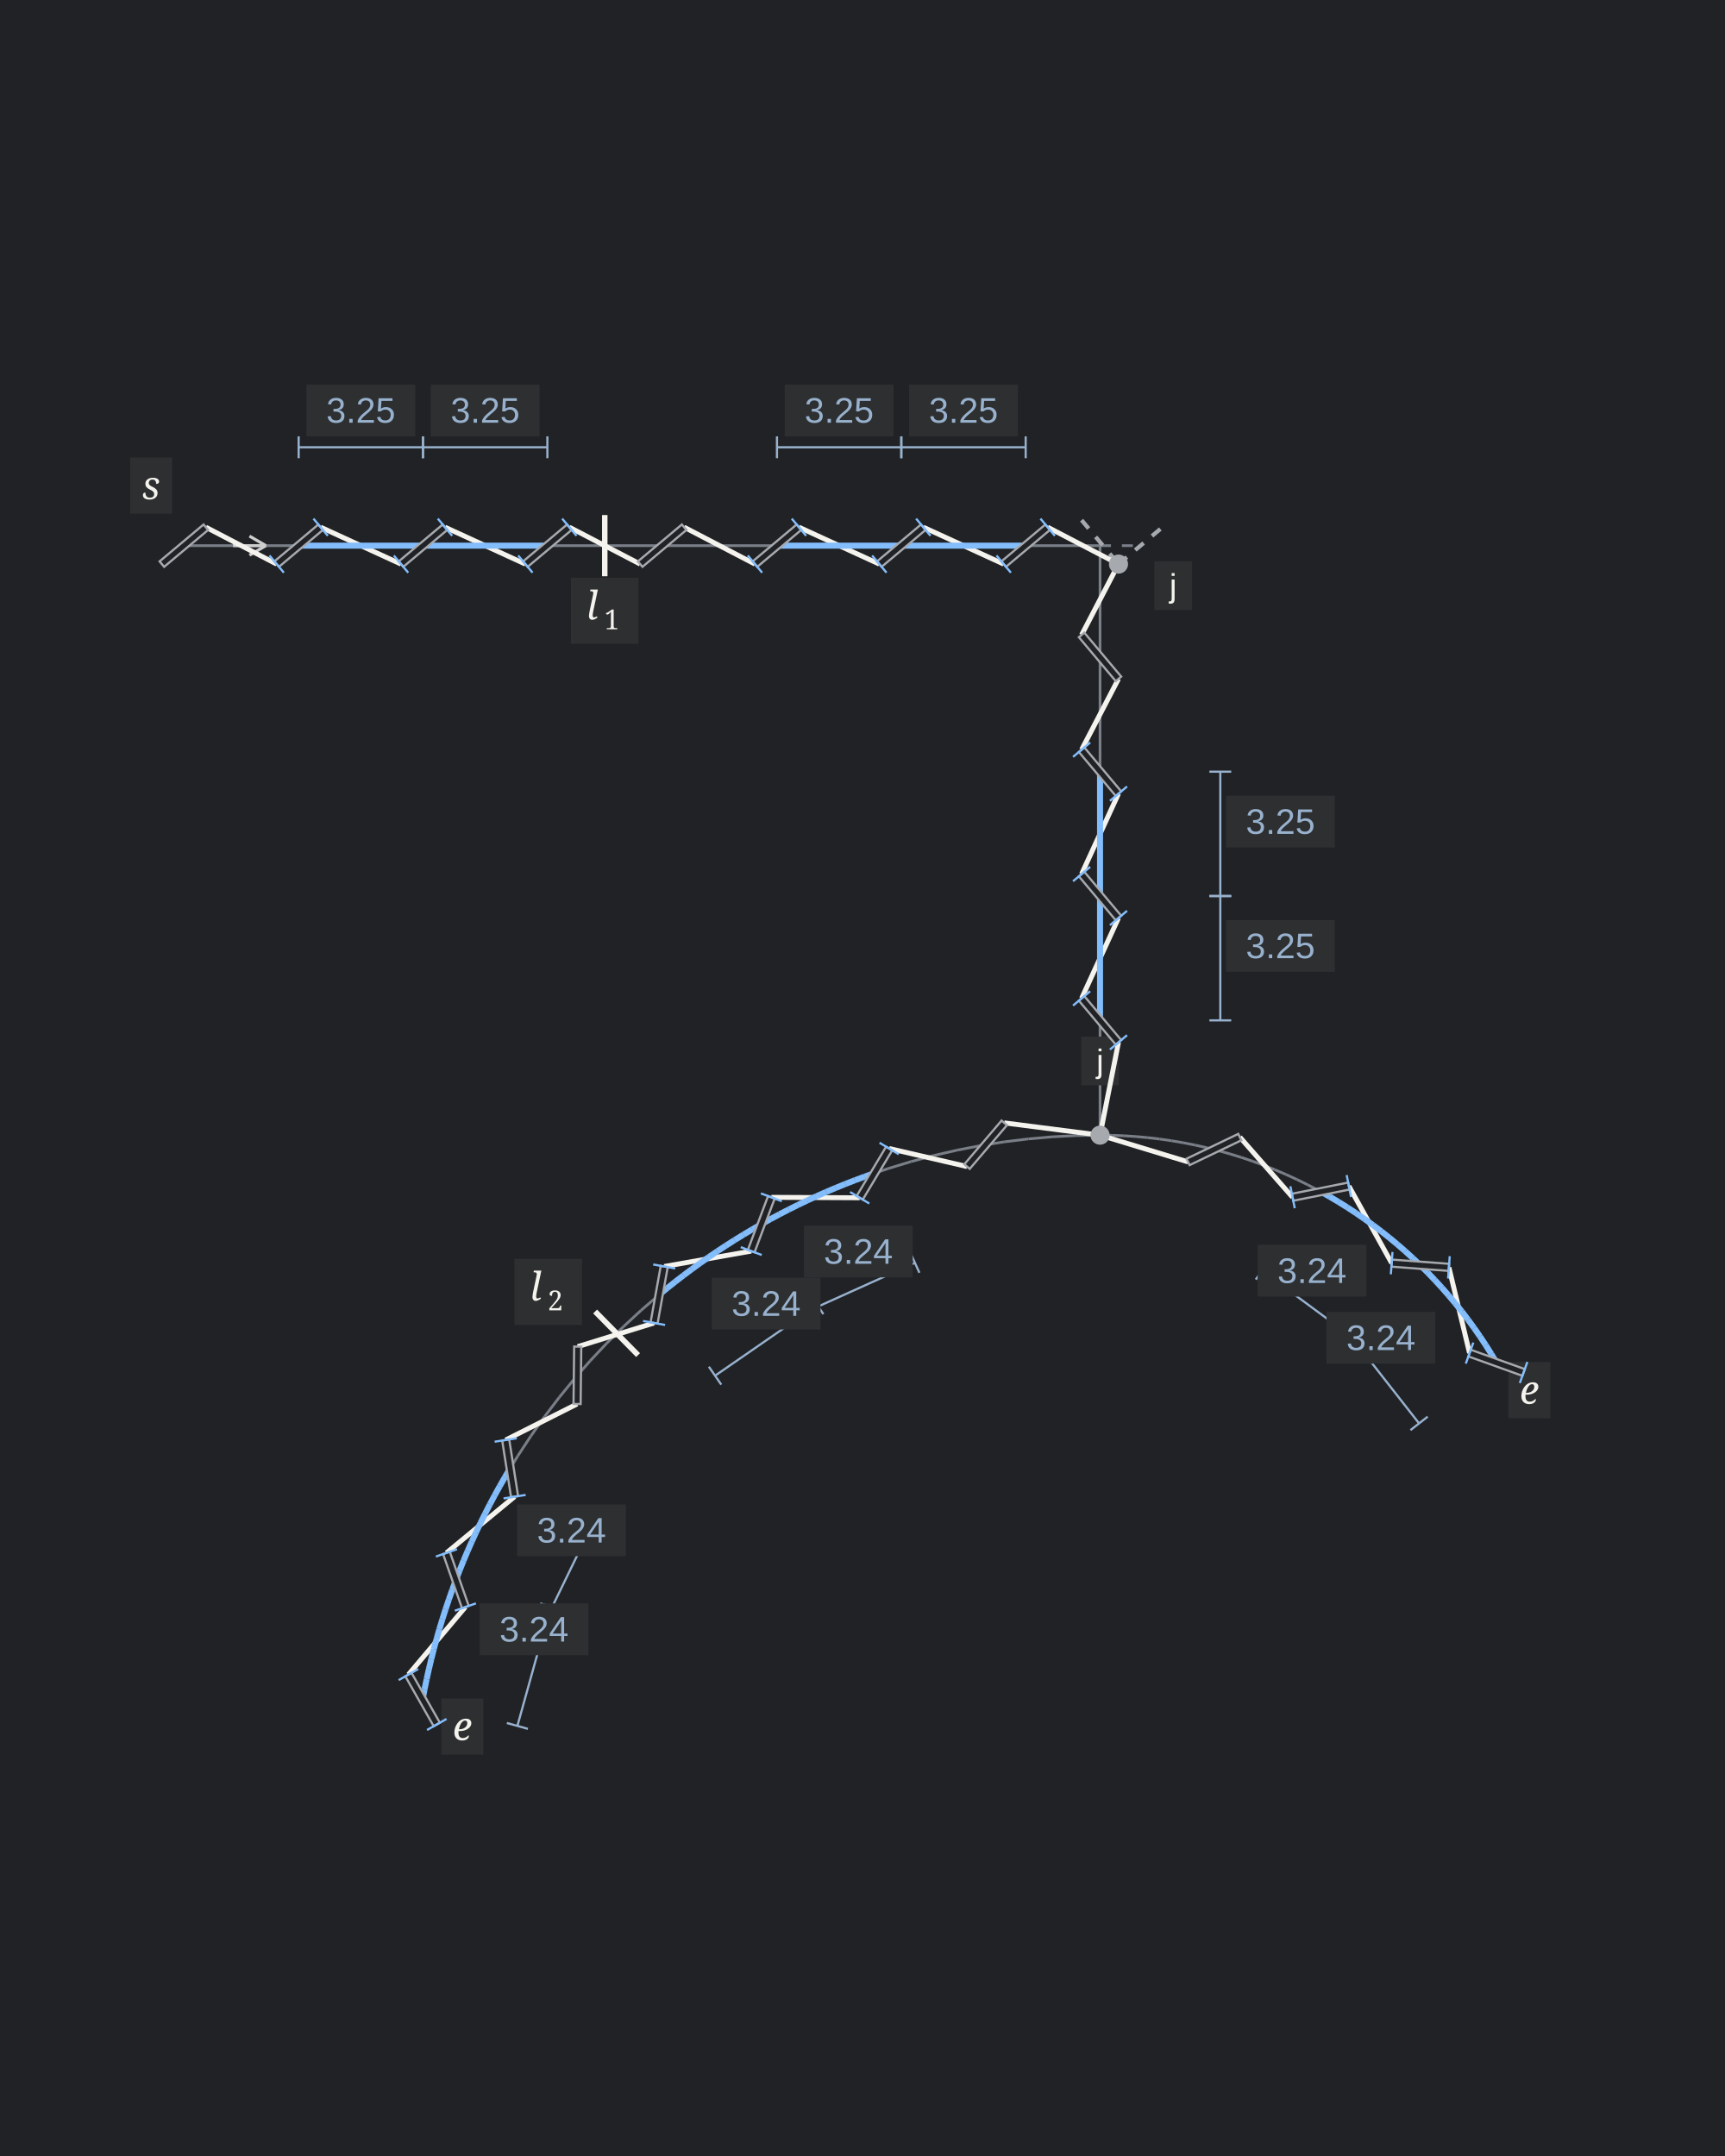
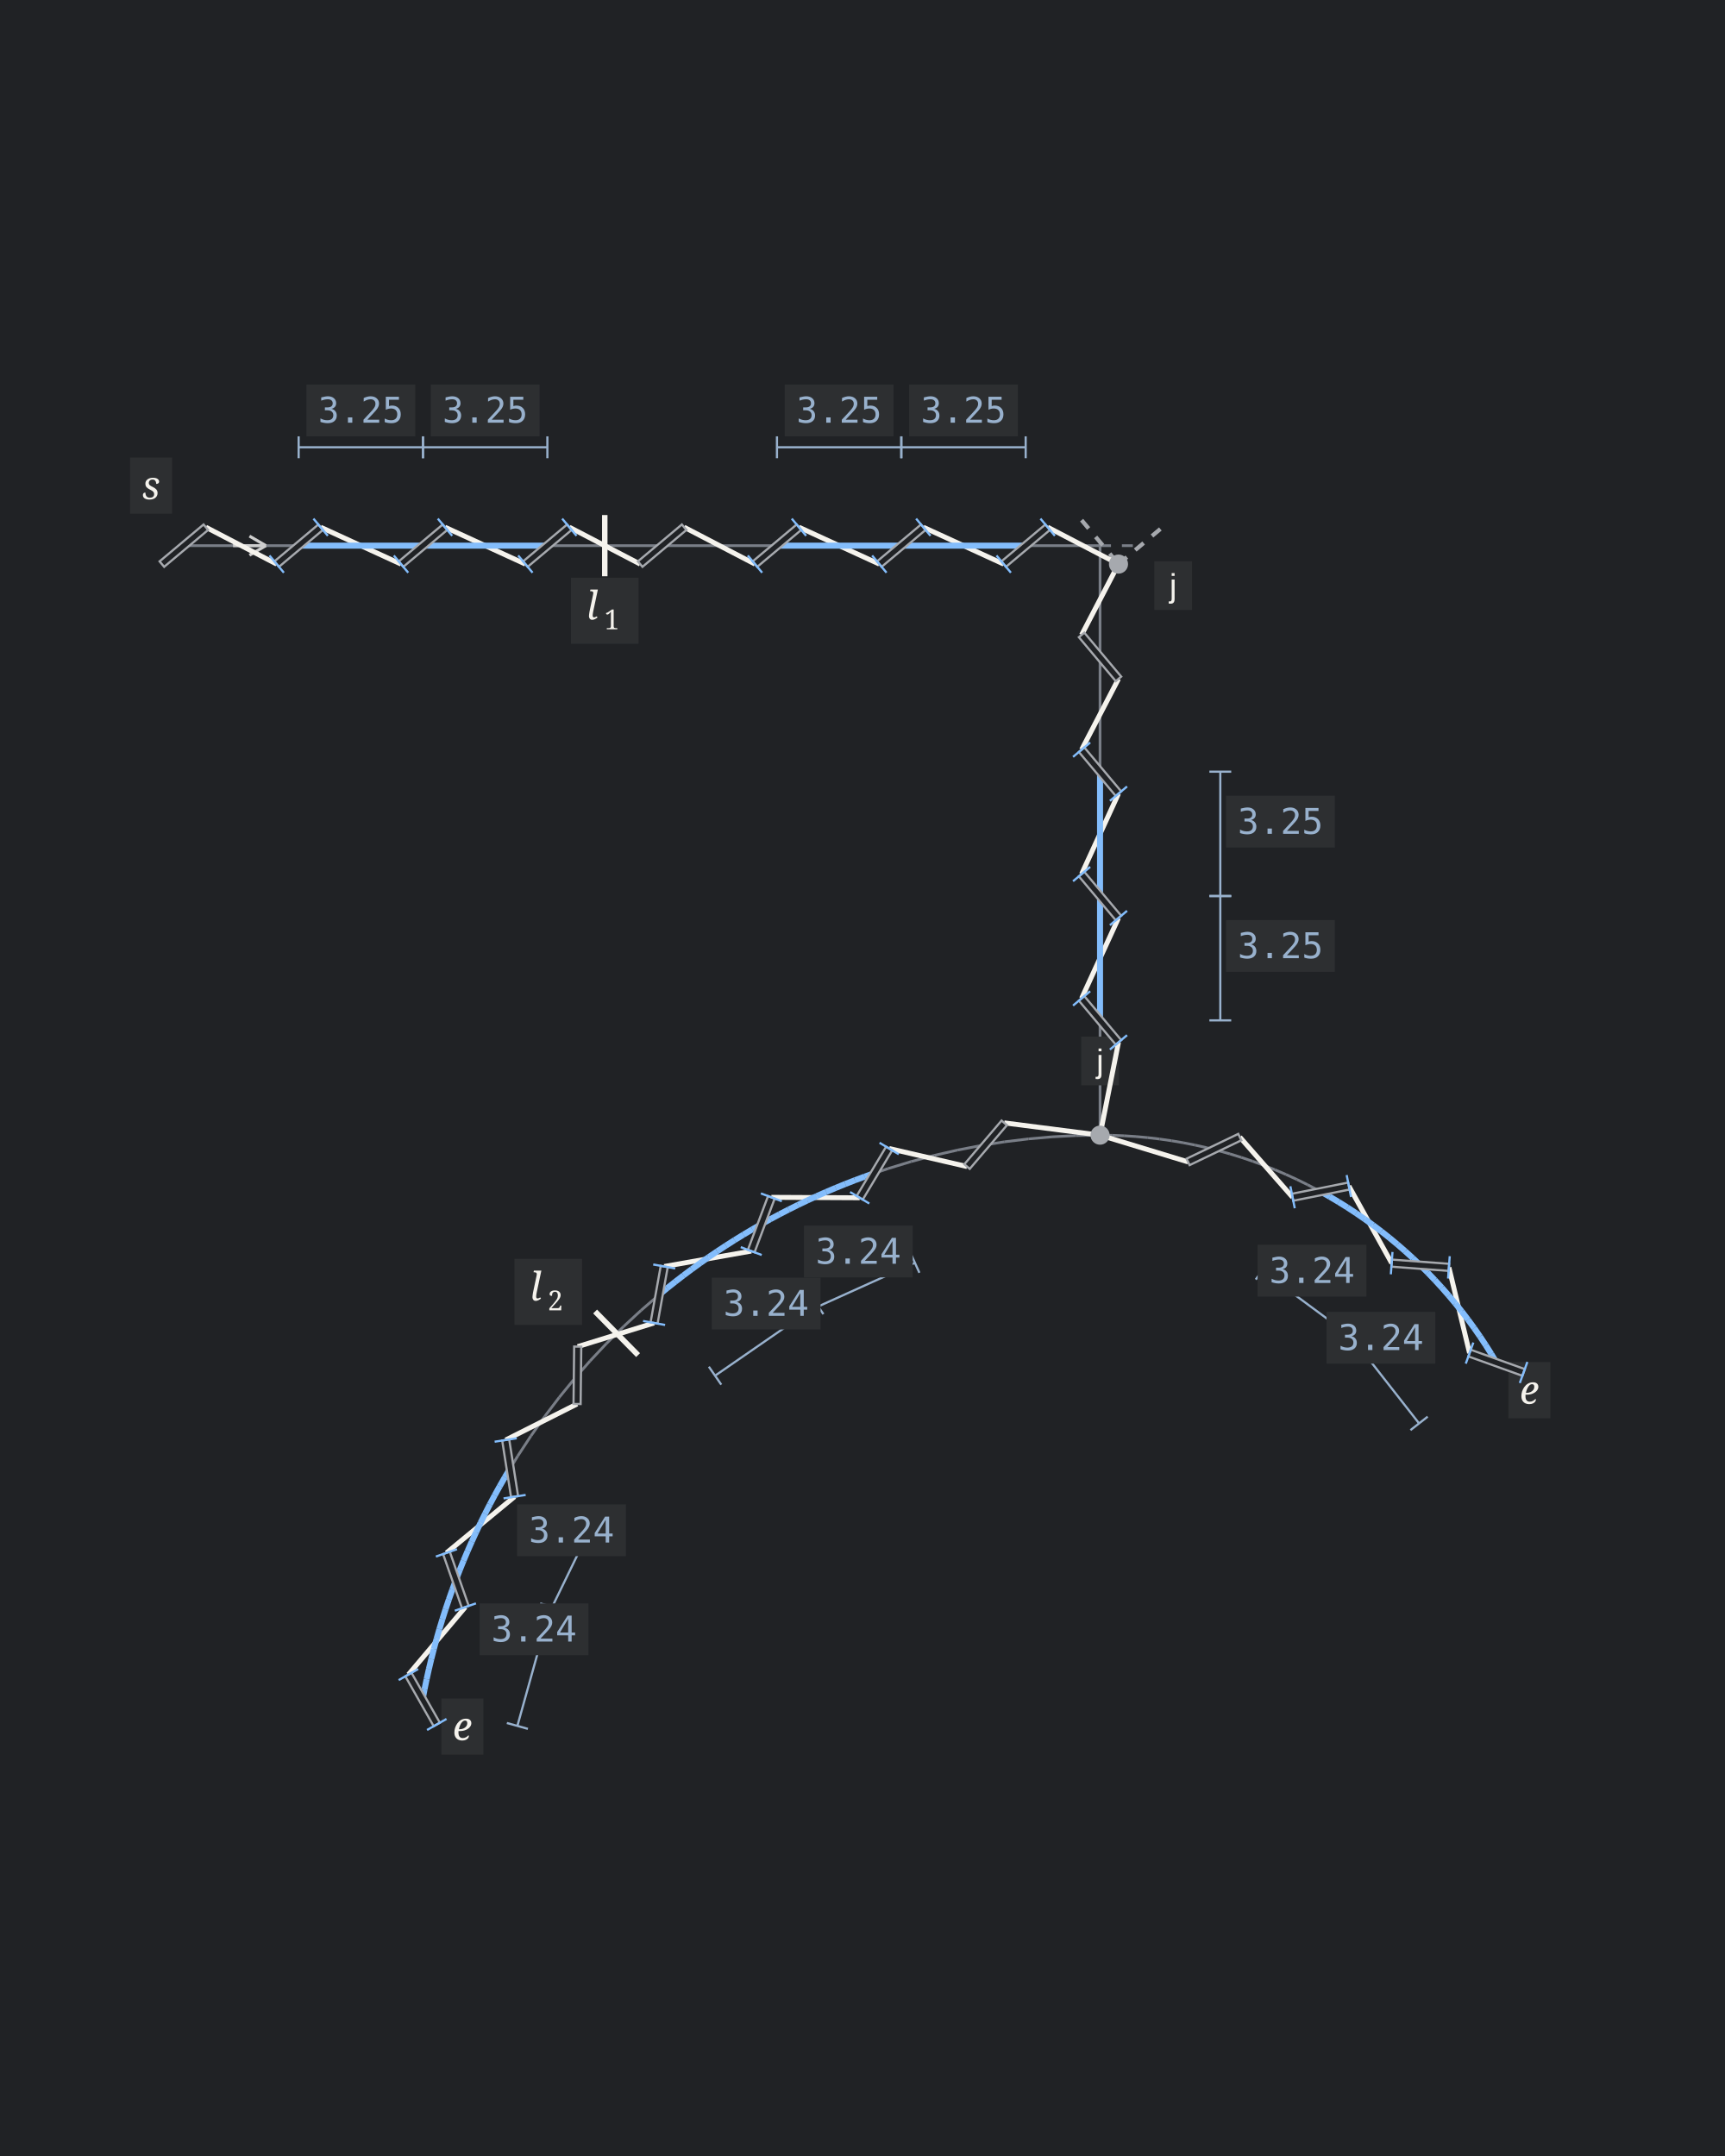
<svg xmlns="http://www.w3.org/2000/svg" width="600" height="750" viewBox="0 0 600 750" role="img" aria-labelledby="title description">
  <rect width="100%" height="100%" fill="#202225" />
  <g transform="translate(21.3665 104.2545) scale(0.9506759)">
    <line class="guide" x1="44.793" y1="90" x2="380" y2="90" stroke="#797E87" stroke-width="1" />
    <line class="guide" x1="380" y1="90" x2="380" y2="305.706" stroke="#797E87" stroke-width="1" />
    <line class="extension" x1="380" y1="90" x2="394.793" y2="90" stroke="#797E87" stroke-width="1" stroke-dasharray="4 4" />
    <line class="extension" x1="380" y1="90" x2="380" y2="88.706" stroke="#797E87" stroke-width="1" stroke-dasharray="4 4" />
    <line class="guide" x1="380" y1="305.706" x2="371.249" y2="305.858" stroke="#797E87" stroke-width="1" />
    <line class="guide" x1="371.249" y1="305.858" x2="362.509" y2="306.314" stroke="#797E87" stroke-width="1" />
    <line class="guide" x1="362.509" y1="306.314" x2="353.79" y2="307.073" stroke="#797E87" stroke-width="1" />
    <line class="guide" x1="353.79" y1="307.073" x2="345.103" y2="308.134" stroke="#797E87" stroke-width="1" />
    <line class="guide" x1="345.103" y1="308.134" x2="336.457" y2="309.496" stroke="#797E87" stroke-width="1" />
    <line class="guide" x1="336.457" y1="309.496" x2="327.865" y2="311.158" stroke="#797E87" stroke-width="1" />
    <line class="guide" x1="327.865" y1="311.158" x2="319.335" y2="313.117" stroke="#797E87" stroke-width="1" />
    <line class="guide" x1="319.335" y1="313.117" x2="310.878" y2="315.371" stroke="#797E87" stroke-width="1" />
    <line class="guide" x1="310.878" y1="315.371" x2="302.505" y2="317.917" stroke="#797E87" stroke-width="1" />
    <line class="guide" x1="302.505" y1="317.917" x2="294.225" y2="320.753" stroke="#797E87" stroke-width="1" />
    <line class="guide" x1="294.225" y1="320.753" x2="286.048" y2="323.875" stroke="#797E87" stroke-width="1" />
    <line class="guide" x1="286.048" y1="323.875" x2="277.985" y2="327.278" stroke="#797E87" stroke-width="1" />
    <line class="guide" x1="277.985" y1="327.278" x2="270.045" y2="330.959" stroke="#797E87" stroke-width="1" />
    <line class="guide" x1="270.045" y1="330.959" x2="262.238" y2="334.914" stroke="#797E87" stroke-width="1" />
    <line class="guide" x1="262.238" y1="334.914" x2="254.572" y2="339.138" stroke="#797E87" stroke-width="1" />
    <line class="guide" x1="254.572" y1="339.138" x2="247.058" y2="343.625" stroke="#797E87" stroke-width="1" />
    <line class="guide" x1="247.058" y1="343.625" x2="239.704" y2="348.371" stroke="#797E87" stroke-width="1" />
    <line class="guide" x1="239.704" y1="348.371" x2="232.52" y2="353.369" stroke="#797E87" stroke-width="1" />
    <line class="guide" x1="232.52" y1="353.369" x2="225.513" y2="358.613" stroke="#797E87" stroke-width="1" />
    <line class="guide" x1="225.513" y1="358.613" x2="218.693" y2="364.098" stroke="#797E87" stroke-width="1" />
    <line class="guide" x1="218.693" y1="364.098" x2="212.067" y2="369.816" stroke="#797E87" stroke-width="1" />
    <line class="guide" x1="212.067" y1="369.816" x2="205.644" y2="375.761" stroke="#797E87" stroke-width="1" />
    <line class="guide" x1="205.644" y1="375.761" x2="199.431" y2="381.925" stroke="#797E87" stroke-width="1" />
    <line class="guide" x1="199.431" y1="381.925" x2="193.436" y2="388.301" stroke="#797E87" stroke-width="1" />
    <line class="guide" x1="193.436" y1="388.301" x2="187.666" y2="394.882" stroke="#797E87" stroke-width="1" />
    <line class="guide" x1="187.666" y1="394.882" x2="182.128" y2="401.659" stroke="#797E87" stroke-width="1" />
    <line class="guide" x1="182.128" y1="401.659" x2="176.829" y2="408.624" stroke="#797E87" stroke-width="1" />
    <line class="guide" x1="176.829" y1="408.624" x2="171.774" y2="415.769" stroke="#797E87" stroke-width="1" />
    <line class="guide" x1="171.774" y1="415.769" x2="166.971" y2="423.085" stroke="#797E87" stroke-width="1" />
    <line class="guide" x1="166.971" y1="423.085" x2="162.425" y2="430.564" stroke="#797E87" stroke-width="1" />
    <line class="guide" x1="162.425" y1="430.564" x2="158.141" y2="438.196" stroke="#797E87" stroke-width="1" />
    <line class="guide" x1="158.141" y1="438.196" x2="154.125" y2="445.972" stroke="#797E87" stroke-width="1" />
    <line class="guide" x1="154.125" y1="445.972" x2="150.381" y2="453.883" stroke="#797E87" stroke-width="1" />
    <line class="guide" x1="150.381" y1="453.883" x2="146.914" y2="461.919" stroke="#797E87" stroke-width="1" />
    <line class="guide" x1="146.914" y1="461.919" x2="143.729" y2="470.071" stroke="#797E87" stroke-width="1" />
    <line class="guide" x1="143.729" y1="470.071" x2="140.828" y2="478.328" stroke="#797E87" stroke-width="1" />
    <line class="guide" x1="140.828" y1="478.328" x2="138.216" y2="486.681" stroke="#797E87" stroke-width="1" />
    <line class="guide" x1="138.216" y1="486.681" x2="135.896" y2="495.12" stroke="#797E87" stroke-width="1" />
    <line class="guide" x1="135.896" y1="495.12" x2="133.869" y2="503.634" stroke="#797E87" stroke-width="1" />
    <line class="guide" x1="133.869" y1="503.634" x2="132.14" y2="512.213" stroke="#797E87" stroke-width="1" />
    <line class="guide" x1="380" y1="305.706" x2="384.377" y2="305.763" stroke="#797E87" stroke-width="1" />
    <line class="guide" x1="384.377" y1="305.763" x2="388.752" y2="305.934" stroke="#797E87" stroke-width="1" />
    <line class="guide" x1="388.752" y1="305.934" x2="393.12" y2="306.219" stroke="#797E87" stroke-width="1" />
    <line class="guide" x1="393.12" y1="306.219" x2="397.479" y2="306.618" stroke="#797E87" stroke-width="1" />
    <line class="guide" x1="397.479" y1="306.618" x2="401.827" y2="307.13" stroke="#797E87" stroke-width="1" />
    <line class="guide" x1="401.827" y1="307.13" x2="406.16" y2="307.755" stroke="#797E87" stroke-width="1" />
    <line class="guide" x1="406.16" y1="307.755" x2="410.475" y2="308.493" stroke="#797E87" stroke-width="1" />
    <line class="guide" x1="410.475" y1="308.493" x2="414.769" y2="309.343" stroke="#797E87" stroke-width="1" />
    <line class="guide" x1="414.769" y1="309.343" x2="419.04" y2="310.305" stroke="#797E87" stroke-width="1" />
    <line class="guide" x1="419.04" y1="310.305" x2="423.284" y2="311.377" stroke="#797E87" stroke-width="1" />
    <line class="guide" x1="423.284" y1="311.377" x2="427.499" y2="312.56" stroke="#797E87" stroke-width="1" />
    <line class="guide" x1="427.499" y1="312.56" x2="431.681" y2="313.853" stroke="#797E87" stroke-width="1" />
    <line class="guide" x1="431.681" y1="313.853" x2="435.829" y2="315.253" stroke="#797E87" stroke-width="1" />
    <line class="guide" x1="435.829" y1="315.253" x2="439.938" y2="316.762" stroke="#797E87" stroke-width="1" />
    <line class="guide" x1="439.938" y1="316.762" x2="444.007" y2="318.377" stroke="#797E87" stroke-width="1" />
    <line class="guide" x1="444.007" y1="318.377" x2="448.032" y2="320.097" stroke="#797E87" stroke-width="1" />
    <line class="guide" x1="448.032" y1="320.097" x2="452.012" y2="321.922" stroke="#797E87" stroke-width="1" />
    <line class="guide" x1="452.012" y1="321.922" x2="455.942" y2="323.85" stroke="#797E87" stroke-width="1" />
    <line class="guide" x1="455.942" y1="323.85" x2="459.821" y2="325.879" stroke="#797E87" stroke-width="1" />
    <line class="guide" x1="459.821" y1="325.879" x2="463.645" y2="328.009" stroke="#797E87" stroke-width="1" />
    <line class="guide" x1="463.645" y1="328.009" x2="467.413" y2="330.238" stroke="#797E87" stroke-width="1" />
    <line class="guide" x1="467.413" y1="330.238" x2="471.121" y2="332.564" stroke="#797E87" stroke-width="1" />
    <line class="guide" x1="471.121" y1="332.564" x2="474.768" y2="334.986" stroke="#797E87" stroke-width="1" />
    <line class="guide" x1="474.768" y1="334.986" x2="478.35" y2="337.503" stroke="#797E87" stroke-width="1" />
    <line class="guide" x1="478.35" y1="337.503" x2="481.865" y2="340.111" stroke="#797E87" stroke-width="1" />
    <line class="guide" x1="481.865" y1="340.111" x2="485.312" y2="342.811" stroke="#797E87" stroke-width="1" />
    <line class="guide" x1="485.312" y1="342.811" x2="488.686" y2="345.599" stroke="#797E87" stroke-width="1" />
    <line class="guide" x1="488.686" y1="345.599" x2="491.987" y2="348.475" stroke="#797E87" stroke-width="1" />
    <line class="guide" x1="491.987" y1="348.475" x2="495.212" y2="351.435" stroke="#797E87" stroke-width="1" />
    <line class="guide" x1="495.212" y1="351.435" x2="498.359" y2="354.478" stroke="#797E87" stroke-width="1" />
    <line class="guide" x1="498.359" y1="354.478" x2="501.425" y2="357.603" stroke="#797E87" stroke-width="1" />
    <line class="guide" x1="501.425" y1="357.603" x2="504.409" y2="360.806" stroke="#797E87" stroke-width="1" />
    <line class="guide" x1="504.409" y1="360.806" x2="507.308" y2="364.086" stroke="#797E87" stroke-width="1" />
    <line class="guide" x1="507.308" y1="364.086" x2="510.121" y2="367.44" stroke="#797E87" stroke-width="1" />
    <line class="guide" x1="510.121" y1="367.44" x2="512.846" y2="370.866" stroke="#797E87" stroke-width="1" />
    <line class="guide" x1="512.846" y1="370.866" x2="515.48" y2="374.362" stroke="#797E87" stroke-width="1" />
    <line class="guide" x1="515.48" y1="374.362" x2="518.023" y2="377.926" stroke="#797E87" stroke-width="1" />
    <line class="guide" x1="518.023" y1="377.926" x2="520.471" y2="381.555" stroke="#797E87" stroke-width="1" />
    <line class="guide" x1="520.471" y1="381.555" x2="522.825" y2="385.246" stroke="#797E87" stroke-width="1" />
    <line class="guide" x1="522.825" y1="385.246" x2="525.081" y2="388.997" stroke="#797E87" stroke-width="1" />
    <rect class="label-background" x="25.113" y="57.752" width="15.36" height="20.56" fill="#2D2F31" />
    <text class="notation-start" x="32.793" y="73" text-anchor="middle" font-family="Cambria" font-size="14.4" font-style="italic" fill="#F5F3ED">s</text>
    <line class="direction" x1="62.793" y1="90" x2="74.793" y2="90" stroke="#CECECE" stroke-width="1.1" />
    <line class="direction" x1="74.793" y1="90" x2="68.793" y2="86.5" stroke="#CECECE" stroke-width="1.1" />
    <line class="direction" x1="74.793" y1="90" x2="68.793" y2="93.5" stroke="#CECECE" stroke-width="1.1" />
    <rect class="label-background" x="139.015" y="511.837" width="15.36" height="20.56" fill="#2D2F31" />
    <text class="notation-end" x="146.695" y="527.085" text-anchor="middle" font-family="Cambria" font-size="14.4" font-style="italic" fill="#F5F3ED">e</text>
    <rect class="label-background" x="529.401" y="388.749" width="15.36" height="20.56" fill="#2D2F31" />
    <text class="notation-end" x="537.081" y="403.997" text-anchor="middle" font-family="Cambria" font-size="14.4" font-style="italic" fill="#F5F3ED">e</text>
    <rect class="label-background" x="399.849" y="95.709" width="13.8" height="17.8" fill="#2D2F31" />
    <text class="notation-junction" x="406.749" y="108.749" text-anchor="middle" font-family="Arial" font-size="12" fill="#F5F3ED">j</text>
    <rect class="label-background" x="373.1" y="269.666" width="13.8" height="17.8" fill="#2D2F31" />
    <text class="notation-junction" x="380" y="282.706" text-anchor="middle" font-family="Arial" font-size="12" fill="#F5F3ED">j</text>
    <line class="landmark" x1="198.793" y1="101.2" x2="198.793" y2="78.8" stroke="#F5F3ED" stroke-width="2" />
    <rect class="label-background" x="186.433" y="101.752" width="24.72" height="24.16" fill="#2D2F31" />
    <text class="notation-landmark" x="198.793" y="117" text-anchor="middle" font-family="Cambria" font-size="14.4" font-style="italic" fill="#F5F3ED">
      <tspan x="196.021" y="117" font-size="14.4" font-style="italic">l</tspan>
      <tspan x="201.385" y="120.6" font-size="10.08" font-style="normal">1</tspan>
    </text>
    <line class="landmark" x1="210.981" y1="386.191" x2="195.259" y2="370.236" stroke="#F5F3ED" stroke-width="2" />
    <rect class="label-background" x="165.76" y="350.966" width="24.72" height="24.16" fill="#2D2F31" />
    <text class="notation-landmark" x="178.12" y="366.214" text-anchor="middle" font-family="Cambria" font-size="14.4" font-style="italic" fill="#F5F3ED">
      <tspan x="175.348" y="366.214" font-size="14.4" font-style="italic">l</tspan>
      <tspan x="180.712" y="369.814" font-size="10.08" font-style="normal">2</tspan>
    </text>
    <line class="virtual" x1="386.749" y1="96.749" x2="402.836" y2="83.251" stroke="#A6A9AE" stroke-width="1.5" stroke-dasharray="4 4" />
    <line class="virtual" x1="373.251" y1="80.662" x2="386.749" y2="96.749" stroke="#A6A9AE" stroke-width="1.5" stroke-dasharray="4 4" />
    <line class="thread" x1="52.836" y1="83.251" x2="78.749" y2="96.749" stroke="#F5F3ED" stroke-width="1.8" />
    <line class="thread" x1="94.836" y1="83.251" x2="124.249" y2="96.749" stroke="#F5F3ED" stroke-width="1.8" />
    <line class="thread" x1="140.336" y1="83.251" x2="169.749" y2="96.749" stroke="#F5F3ED" stroke-width="1.8" />
    <line class="thread" x1="185.836" y1="83.251" x2="211.749" y2="96.749" stroke="#F5F3ED" stroke-width="1.8" />
    <line class="thread" x1="227.836" y1="83.251" x2="253.749" y2="96.749" stroke="#F5F3ED" stroke-width="1.8" />
    <line class="thread" x1="269.836" y1="83.251" x2="299.249" y2="96.749" stroke="#F5F3ED" stroke-width="1.8" />
    <line class="thread" x1="315.336" y1="83.251" x2="344.749" y2="96.749" stroke="#F5F3ED" stroke-width="1.8" />
    <line class="thread" x1="360.836" y1="83.251" x2="386.749" y2="96.749" stroke="#F5F3ED" stroke-width="1.8" />
    <line class="thread" x1="386.749" y1="96.749" x2="373.251" y2="122.662" stroke="#F5F3ED" stroke-width="1.8" />
    <line class="thread" x1="386.749" y1="138.749" x2="373.251" y2="164.662" stroke="#F5F3ED" stroke-width="1.8" />
    <line class="thread" x1="386.749" y1="180.749" x2="373.251" y2="210.162" stroke="#F5F3ED" stroke-width="1.8" />
    <line class="thread" x1="386.749" y1="226.249" x2="373.251" y2="255.662" stroke="#F5F3ED" stroke-width="1.8" />
    <line class="thread" x1="386.749" y1="271.749" x2="380" y2="305.706" stroke="#F5F3ED" stroke-width="1.8" />
    <line class="thread" x1="380" y1="305.706" x2="412.204" y2="315.499" stroke="#F5F3ED" stroke-width="1.8" />
    <line class="thread" x1="431.137" y1="306.413" x2="450.439" y2="328.431" stroke="#F5F3ED" stroke-width="1.8" />
    <line class="thread" x1="471.034" y1="324.324" x2="486.698" y2="352.536" stroke="#F5F3ED" stroke-width="1.8" />
    <line class="thread" x1="507.641" y1="354.082" x2="515.197" y2="385.454" stroke="#F5F3ED" stroke-width="1.8" />
    <line class="thread" x1="380" y1="305.706" x2="344.957" y2="301.214" stroke="#F5F3ED" stroke-width="1.8" />
    <line class="thread" x1="331.335" y1="317.197" x2="302.844" y2="310.597" stroke="#F5F3ED" stroke-width="1.8" />
    <line class="thread" x1="292.066" y1="328.62" x2="259.745" y2="328.458" stroke="#F5F3ED" stroke-width="1.8" />
    <line class="thread" x1="252.377" y1="348.123" x2="220.552" y2="353.764" stroke="#F5F3ED" stroke-width="1.8" />
    <line class="thread" x1="216.834" y1="374.432" x2="188.895" y2="383.079" stroke="#F5F3ED" stroke-width="1.8" />
    <line class="thread" x1="188.66" y1="404.077" x2="162.546" y2="417.244" stroke="#F5F3ED" stroke-width="1.8" />
    <line class="thread" x1="165.802" y1="437.99" x2="140.867" y2="458.554" stroke="#F5F3ED" stroke-width="1.8" />
    <line class="thread" x1="147.794" y1="478.378" x2="126.954" y2="503.084" stroke="#F5F3ED" stroke-width="1.8" />
    <circle class="hole" cx="386.749" cy="96.749" r="3.5" fill="#A6A9AE" />
    <circle class="hole" cx="380" cy="305.706" r="3.5" fill="#A6A9AE" />
    <line class="adjusted-gap" x1="86.793" y1="90" x2="132.293" y2="90" stroke="#83BDFC" stroke-width="2.2" />
    <line class="adjusted-gap" x1="132.293" y1="90" x2="177.793" y2="90" stroke="#83BDFC" stroke-width="2.2" />
    <line class="slit" x1="36.749" y1="96.749" x2="52.836" y2="83.251" stroke="#202225" stroke-width="2.6" />
    <polygon class="slit-outline" points="37.585,97.745 53.672,84.247 52.001,82.255 35.914,95.753" fill="#202225" stroke="#A6A9AE" stroke-width="0.8" />
    <line class="slit" x1="78.749" y1="96.749" x2="94.836" y2="83.251" stroke="#202225" stroke-width="2.6" />
    <polygon class="slit-outline" points="79.585,97.745 95.672,84.247 94.001,82.255 77.914,95.753" fill="#202225" stroke="#A6A9AE" stroke-width="0.8" />
    <line class="adjustment-mark" x1="81.381" y1="99.886" x2="76.117" y2="93.612" stroke="#83BDFC" stroke-width="0.8" />
    <line class="adjustment-mark" x1="97.468" y1="86.388" x2="92.204" y2="80.114" stroke="#83BDFC" stroke-width="0.8" />
    <line class="slit" x1="124.249" y1="96.749" x2="140.336" y2="83.251" stroke="#202225" stroke-width="2.6" />
    <polygon class="slit-outline" points="125.085,97.745 141.172,84.247 139.501,82.255 123.414,95.753" fill="#202225" stroke="#A6A9AE" stroke-width="0.8" />
    <line class="adjustment-mark" x1="126.881" y1="99.886" x2="121.617" y2="93.612" stroke="#83BDFC" stroke-width="0.8" />
    <line class="adjustment-mark" x1="142.968" y1="86.388" x2="137.704" y2="80.114" stroke="#83BDFC" stroke-width="0.8" />
    <line class="slit" x1="169.749" y1="96.749" x2="185.836" y2="83.251" stroke="#202225" stroke-width="2.6" />
    <polygon class="slit-outline" points="170.585,97.745 186.672,84.247 185.001,82.255 168.914,95.753" fill="#202225" stroke="#A6A9AE" stroke-width="0.8" />
    <line class="adjustment-mark" x1="172.381" y1="99.886" x2="167.117" y2="93.612" stroke="#83BDFC" stroke-width="0.8" />
    <line class="adjustment-mark" x1="188.468" y1="86.388" x2="183.204" y2="80.114" stroke="#83BDFC" stroke-width="0.8" />
    <line class="dimension" x1="86.793" y1="54" x2="132.293" y2="54" stroke="#98B1CD" stroke-width="0.8" />
    <line class="dimension" x1="86.793" y1="58" x2="86.793" y2="50" stroke="#98B1CD" stroke-width="0.8" />
    <line class="dimension" x1="132.293" y1="58" x2="132.293" y2="50" stroke="#98B1CD" stroke-width="0.8" />
    <rect class="label-background" x="89.643" y="31.04" width="39.8" height="18.95" fill="#2D2F31" />
-     <text class="measurement" x="109.543" y="45" text-anchor="middle" font-family="Arial" font-size="13" fill="#98B1CD">3.25</text>
+     <text class="measurement" x="109.543" y="45" text-anchor="middle" font-family="Consolas" font-size="13" fill="#98B1CD">3.25</text>
    <line class="dimension" x1="132.293" y1="54" x2="177.793" y2="54" stroke="#98B1CD" stroke-width="0.8" />
    <line class="dimension" x1="132.293" y1="58" x2="132.293" y2="50" stroke="#98B1CD" stroke-width="0.8" />
    <line class="dimension" x1="177.793" y1="58" x2="177.793" y2="50" stroke="#98B1CD" stroke-width="0.8" />
    <rect class="label-background" x="135.143" y="31.04" width="39.8" height="18.95" fill="#2D2F31" />
-     <text class="measurement" x="155.043" y="45" text-anchor="middle" font-family="Arial" font-size="13" fill="#98B1CD">3.25</text>
+     <text class="measurement" x="155.043" y="45" text-anchor="middle" font-family="Consolas" font-size="13" fill="#98B1CD">3.25</text>
    <line class="adjusted-gap" x1="261.793" y1="90" x2="307.293" y2="90" stroke="#83BDFC" stroke-width="2.2" />
    <line class="adjusted-gap" x1="307.293" y1="90" x2="352.793" y2="90" stroke="#83BDFC" stroke-width="2.2" />
    <line class="slit" x1="211.749" y1="96.749" x2="227.836" y2="83.251" stroke="#202225" stroke-width="2.6" />
    <polygon class="slit-outline" points="212.585,97.745 228.672,84.247 227.001,82.255 210.914,95.753" fill="#202225" stroke="#A6A9AE" stroke-width="0.8" />
    <line class="slit" x1="253.749" y1="96.749" x2="269.836" y2="83.251" stroke="#202225" stroke-width="2.6" />
    <polygon class="slit-outline" points="254.585,97.745 270.672,84.247 269.001,82.255 252.914,95.753" fill="#202225" stroke="#A6A9AE" stroke-width="0.8" />
    <line class="adjustment-mark" x1="256.381" y1="99.886" x2="251.117" y2="93.612" stroke="#83BDFC" stroke-width="0.8" />
    <line class="adjustment-mark" x1="272.468" y1="86.388" x2="267.204" y2="80.114" stroke="#83BDFC" stroke-width="0.8" />
    <line class="slit" x1="299.249" y1="96.749" x2="315.336" y2="83.251" stroke="#202225" stroke-width="2.6" />
    <polygon class="slit-outline" points="300.085,97.745 316.172,84.247 314.501,82.255 298.414,95.753" fill="#202225" stroke="#A6A9AE" stroke-width="0.8" />
    <line class="adjustment-mark" x1="301.881" y1="99.886" x2="296.617" y2="93.612" stroke="#83BDFC" stroke-width="0.8" />
    <line class="adjustment-mark" x1="317.968" y1="86.388" x2="312.704" y2="80.114" stroke="#83BDFC" stroke-width="0.8" />
    <line class="slit" x1="344.749" y1="96.749" x2="360.836" y2="83.251" stroke="#202225" stroke-width="2.6" />
    <polygon class="slit-outline" points="345.585,97.745 361.672,84.247 360.001,82.255 343.914,95.753" fill="#202225" stroke="#A6A9AE" stroke-width="0.8" />
    <line class="adjustment-mark" x1="347.381" y1="99.886" x2="342.117" y2="93.612" stroke="#83BDFC" stroke-width="0.8" />
    <line class="adjustment-mark" x1="363.468" y1="86.388" x2="358.204" y2="80.114" stroke="#83BDFC" stroke-width="0.8" />
    <line class="dimension" x1="261.793" y1="54" x2="307.293" y2="54" stroke="#98B1CD" stroke-width="0.8" />
    <line class="dimension" x1="261.793" y1="58" x2="261.793" y2="50" stroke="#98B1CD" stroke-width="0.8" />
    <line class="dimension" x1="307.293" y1="58" x2="307.293" y2="50" stroke="#98B1CD" stroke-width="0.8" />
    <rect class="label-background" x="264.643" y="31.04" width="39.8" height="18.95" fill="#2D2F31" />
-     <text class="measurement" x="284.543" y="45" text-anchor="middle" font-family="Arial" font-size="13" fill="#98B1CD">3.25</text>
+     <text class="measurement" x="284.543" y="45" text-anchor="middle" font-family="Consolas" font-size="13" fill="#98B1CD">3.25</text>
    <line class="dimension" x1="307.293" y1="54" x2="352.793" y2="54" stroke="#98B1CD" stroke-width="0.8" />
    <line class="dimension" x1="307.293" y1="58" x2="307.293" y2="50" stroke="#98B1CD" stroke-width="0.8" />
    <line class="dimension" x1="352.793" y1="58" x2="352.793" y2="50" stroke="#98B1CD" stroke-width="0.8" />
    <rect class="label-background" x="310.143" y="31.04" width="39.8" height="18.95" fill="#2D2F31" />
-     <text class="measurement" x="330.043" y="45" text-anchor="middle" font-family="Arial" font-size="13" fill="#98B1CD">3.25</text>
+     <text class="measurement" x="330.043" y="45" text-anchor="middle" font-family="Consolas" font-size="13" fill="#98B1CD">3.25</text>
    <line class="adjusted-gap" x1="380" y1="172.706" x2="380" y2="218.206" stroke="#83BDFC" stroke-width="2.2" />
    <line class="adjusted-gap" x1="380" y1="218.206" x2="380" y2="263.706" stroke="#83BDFC" stroke-width="2.2" />
    <line class="slit" x1="373.251" y1="122.662" x2="386.749" y2="138.749" stroke="#202225" stroke-width="2.6" />
    <polygon class="slit-outline" points="372.255,123.498 385.753,139.585 387.745,137.914 374.247,121.827" fill="#202225" stroke="#A6A9AE" stroke-width="0.8" />
    <line class="slit" x1="373.251" y1="164.662" x2="386.749" y2="180.749" stroke="#202225" stroke-width="2.6" />
    <polygon class="slit-outline" points="372.255,165.498 385.753,181.585 387.745,179.914 374.247,163.827" fill="#202225" stroke="#A6A9AE" stroke-width="0.8" />
    <line class="adjustment-mark" x1="370.114" y1="167.295" x2="376.388" y2="162.03" stroke="#83BDFC" stroke-width="0.8" />
    <line class="adjustment-mark" x1="383.612" y1="183.381" x2="389.886" y2="178.117" stroke="#83BDFC" stroke-width="0.8" />
    <line class="slit" x1="373.251" y1="210.162" x2="386.749" y2="226.249" stroke="#202225" stroke-width="2.6" />
    <polygon class="slit-outline" points="372.255,210.998 385.753,227.085 387.745,225.414 374.247,209.327" fill="#202225" stroke="#A6A9AE" stroke-width="0.8" />
    <line class="adjustment-mark" x1="370.114" y1="212.795" x2="376.388" y2="207.53" stroke="#83BDFC" stroke-width="0.8" />
    <line class="adjustment-mark" x1="383.612" y1="228.881" x2="389.886" y2="223.617" stroke="#83BDFC" stroke-width="0.8" />
    <line class="slit" x1="373.251" y1="255.662" x2="386.749" y2="271.749" stroke="#202225" stroke-width="2.6" />
    <polygon class="slit-outline" points="372.255,256.498 385.753,272.585 387.745,270.914 374.247,254.827" fill="#202225" stroke="#A6A9AE" stroke-width="0.8" />
    <line class="adjustment-mark" x1="370.114" y1="258.295" x2="376.388" y2="253.03" stroke="#83BDFC" stroke-width="0.8" />
    <line class="adjustment-mark" x1="383.612" y1="274.381" x2="389.886" y2="269.117" stroke="#83BDFC" stroke-width="0.8" />
    <line class="dimension" x1="424" y1="172.706" x2="424" y2="218.206" stroke="#98B1CD" stroke-width="0.8" />
    <line class="dimension" x1="420" y1="172.706" x2="428" y2="172.706" stroke="#98B1CD" stroke-width="0.8" />
    <line class="dimension" x1="420" y1="218.206" x2="428" y2="218.206" stroke="#98B1CD" stroke-width="0.8" />
    <rect class="label-background" x="426.1" y="181.496" width="39.8" height="18.95" fill="#2D2F31" />
-     <text class="measurement" x="446" y="195.456" text-anchor="middle" font-family="Arial" font-size="13" fill="#98B1CD">3.25</text>
+     <text class="measurement" x="446" y="195.456" text-anchor="middle" font-family="Consolas" font-size="13" fill="#98B1CD">3.25</text>
    <line class="dimension" x1="424" y1="218.206" x2="424" y2="263.706" stroke="#98B1CD" stroke-width="0.8" />
    <line class="dimension" x1="420" y1="218.206" x2="428" y2="218.206" stroke="#98B1CD" stroke-width="0.8" />
    <line class="dimension" x1="420" y1="263.706" x2="428" y2="263.706" stroke="#98B1CD" stroke-width="0.8" />
    <rect class="label-background" x="426.1" y="226.996" width="39.8" height="18.95" fill="#2D2F31" />
-     <text class="measurement" x="446" y="240.956" text-anchor="middle" font-family="Arial" font-size="13" fill="#98B1CD">3.25</text>
+     <text class="measurement" x="446" y="240.956" text-anchor="middle" font-family="Consolas" font-size="13" fill="#98B1CD">3.25</text>
    <line class="adjusted-gap" x1="297.455" y1="319.609" x2="293.884" y2="320.877" stroke="#83BDFC" stroke-width="2.2" />
    <line class="adjusted-gap" x1="293.884" y1="320.877" x2="290.332" y2="322.199" stroke="#83BDFC" stroke-width="2.2" />
    <line class="adjusted-gap" x1="290.332" y1="322.199" x2="286.801" y2="323.574" stroke="#83BDFC" stroke-width="2.2" />
    <line class="adjusted-gap" x1="286.801" y1="323.574" x2="283.29" y2="325.002" stroke="#83BDFC" stroke-width="2.2" />
    <line class="adjusted-gap" x1="283.29" y1="325.002" x2="279.802" y2="326.482" stroke="#83BDFC" stroke-width="2.2" />
    <line class="adjusted-gap" x1="279.802" y1="326.482" x2="276.336" y2="328.015" stroke="#83BDFC" stroke-width="2.2" />
    <line class="adjusted-gap" x1="276.336" y1="328.015" x2="272.894" y2="329.6" stroke="#83BDFC" stroke-width="2.2" />
    <line class="adjusted-gap" x1="272.894" y1="329.6" x2="269.476" y2="331.236" stroke="#83BDFC" stroke-width="2.2" />
    <line class="adjusted-gap" x1="269.476" y1="331.236" x2="266.083" y2="332.924" stroke="#83BDFC" stroke-width="2.2" />
    <line class="adjusted-gap" x1="266.083" y1="332.924" x2="262.716" y2="334.662" stroke="#83BDFC" stroke-width="2.2" />
    <line class="adjusted-gap" x1="262.716" y1="334.662" x2="259.375" y2="336.451" stroke="#83BDFC" stroke-width="2.2" />
    <line class="adjusted-gap" x1="259.375" y1="336.451" x2="256.061" y2="338.29" stroke="#83BDFC" stroke-width="2.2" />
    <line class="adjusted-gap" x1="256.061" y1="338.29" x2="252.776" y2="340.179" stroke="#83BDFC" stroke-width="2.2" />
    <line class="adjusted-gap" x1="252.776" y1="340.179" x2="249.519" y2="342.117" stroke="#83BDFC" stroke-width="2.2" />
    <line class="adjusted-gap" x1="249.519" y1="342.117" x2="246.292" y2="344.103" stroke="#83BDFC" stroke-width="2.2" />
    <line class="adjusted-gap" x1="246.292" y1="344.103" x2="243.095" y2="346.138" stroke="#83BDFC" stroke-width="2.2" />
    <line class="adjusted-gap" x1="243.095" y1="346.138" x2="239.929" y2="348.221" stroke="#83BDFC" stroke-width="2.2" />
    <line class="adjusted-gap" x1="239.929" y1="348.221" x2="236.795" y2="350.351" stroke="#83BDFC" stroke-width="2.2" />
    <line class="adjusted-gap" x1="236.795" y1="350.351" x2="233.693" y2="352.527" stroke="#83BDFC" stroke-width="2.2" />
    <line class="adjusted-gap" x1="233.693" y1="352.527" x2="230.624" y2="354.751" stroke="#83BDFC" stroke-width="2.2" />
    <line class="adjusted-gap" x1="230.624" y1="354.751" x2="227.589" y2="357.02" stroke="#83BDFC" stroke-width="2.2" />
    <line class="adjusted-gap" x1="227.589" y1="357.02" x2="224.588" y2="359.335" stroke="#83BDFC" stroke-width="2.2" />
    <line class="adjusted-gap" x1="224.588" y1="359.335" x2="221.623" y2="361.694" stroke="#83BDFC" stroke-width="2.2" />
    <line class="adjusted-gap" x1="221.623" y1="361.694" x2="218.693" y2="364.098" stroke="#83BDFC" stroke-width="2.2" />
    <line class="slit" x1="344.957" y1="301.214" x2="331.335" y2="317.197" stroke="#202225" stroke-width="2.6" />
    <polygon class="slit-outline" points="343.967,300.371 330.346,316.354 332.325,318.04 345.946,302.058" fill="#202225" stroke="#A6A9AE" stroke-width="0.8" />
    <line class="slit" x1="302.844" y1="310.597" x2="292.066" y2="328.62" stroke="#202225" stroke-width="2.6" />
    <polygon class="slit-outline" points="301.728,309.93 290.95,327.953 293.182,329.287 303.959,311.264" fill="#202225" stroke="#A6A9AE" stroke-width="0.8" />
    <line class="adjustment-mark" x1="299.329" y1="308.495" x2="306.358" y2="312.699" stroke="#83BDFC" stroke-width="0.8" />
    <line class="adjustment-mark" x1="288.551" y1="326.519" x2="295.58" y2="330.722" stroke="#83BDFC" stroke-width="0.8" />
    <line class="slit" x1="259.745" y1="328.458" x2="252.377" y2="348.123" stroke="#202225" stroke-width="2.6" />
    <polygon class="slit-outline" points="258.528,328.002 251.16,347.667 253.595,348.579 260.963,328.914" fill="#202225" stroke="#A6A9AE" stroke-width="0.8" />
    <line class="adjustment-mark" x1="255.911" y1="327.021" x2="263.58" y2="329.894" stroke="#83BDFC" stroke-width="0.8" />
    <line class="adjustment-mark" x1="248.543" y1="346.686" x2="256.212" y2="349.559" stroke="#83BDFC" stroke-width="0.8" />
    <line class="slit" x1="220.552" y1="353.764" x2="216.834" y2="374.432" stroke="#202225" stroke-width="2.6" />
    <polygon class="slit-outline" points="219.273,353.534 215.554,374.202 218.113,374.662 221.832,353.994" fill="#202225" stroke="#A6A9AE" stroke-width="0.8" />
    <line class="adjustment-mark" x1="216.522" y1="353.039" x2="224.583" y2="354.489" stroke="#83BDFC" stroke-width="0.8" />
    <line class="adjustment-mark" x1="212.803" y1="373.707" x2="220.864" y2="375.157" stroke="#83BDFC" stroke-width="0.8" />
    <line class="dimension" x1="312.264" y1="352.422" x2="270.87" y2="371.103" stroke="#98B1CD" stroke-width="0.8" />
    <line class="dimension" x1="310.618" y1="348.776" x2="313.909" y2="356.067" stroke="#98B1CD" stroke-width="0.8" />
    <line class="dimension" x1="269.225" y1="367.457" x2="272.516" y2="374.749" stroke="#98B1CD" stroke-width="0.8" />
    <rect class="label-background" x="271.667" y="338.802" width="39.8" height="18.95" fill="#2D2F31" />
-     <text class="measurement" x="291.567" y="352.762" text-anchor="middle" font-family="Arial" font-size="13" fill="#98B1CD">3.24</text>
+     <text class="measurement" x="291.567" y="352.762" text-anchor="middle" font-family="Consolas" font-size="13" fill="#98B1CD">3.24</text>
    <line class="dimension" x1="276.519" y1="367.912" x2="239.151" y2="393.72" stroke="#98B1CD" stroke-width="0.8" />
    <line class="dimension" x1="274.246" y1="364.621" x2="278.792" y2="371.204" stroke="#98B1CD" stroke-width="0.8" />
    <line class="dimension" x1="236.878" y1="390.429" x2="241.424" y2="397.011" stroke="#98B1CD" stroke-width="0.8" />
    <rect class="label-background" x="237.935" y="357.856" width="39.8" height="18.95" fill="#2D2F31" />
-     <text class="measurement" x="257.835" y="371.816" text-anchor="middle" font-family="Arial" font-size="13" fill="#98B1CD">3.24</text>
+     <text class="measurement" x="257.835" y="371.816" text-anchor="middle" font-family="Consolas" font-size="13" fill="#98B1CD">3.24</text>
    <line class="adjusted-gap" x1="164.174" y1="427.617" x2="162.242" y2="430.877" stroke="#83BDFC" stroke-width="2.2" />
    <line class="adjusted-gap" x1="162.242" y1="430.877" x2="160.36" y2="434.166" stroke="#83BDFC" stroke-width="2.2" />
    <line class="adjusted-gap" x1="160.36" y1="434.166" x2="158.527" y2="437.483" stroke="#83BDFC" stroke-width="2.2" />
    <line class="adjusted-gap" x1="158.527" y1="437.483" x2="156.744" y2="440.827" stroke="#83BDFC" stroke-width="2.2" />
    <line class="adjusted-gap" x1="156.744" y1="440.827" x2="155.011" y2="444.197" stroke="#83BDFC" stroke-width="2.2" />
    <line class="adjusted-gap" x1="155.011" y1="444.197" x2="153.33" y2="447.594" stroke="#83BDFC" stroke-width="2.2" />
    <line class="adjusted-gap" x1="153.33" y1="447.594" x2="151.7" y2="451.015" stroke="#83BDFC" stroke-width="2.2" />
    <line class="adjusted-gap" x1="151.7" y1="451.015" x2="150.121" y2="454.46" stroke="#83BDFC" stroke-width="2.2" />
    <line class="adjusted-gap" x1="150.121" y1="454.46" x2="148.595" y2="457.928" stroke="#83BDFC" stroke-width="2.2" />
    <line class="adjusted-gap" x1="148.595" y1="457.928" x2="147.12" y2="461.419" stroke="#83BDFC" stroke-width="2.2" />
    <line class="adjusted-gap" x1="147.12" y1="461.419" x2="145.699" y2="464.932" stroke="#83BDFC" stroke-width="2.2" />
    <line class="adjusted-gap" x1="145.699" y1="464.932" x2="144.33" y2="468.466" stroke="#83BDFC" stroke-width="2.2" />
    <line class="adjusted-gap" x1="144.33" y1="468.466" x2="143.015" y2="472.02" stroke="#83BDFC" stroke-width="2.2" />
    <line class="adjusted-gap" x1="143.015" y1="472.02" x2="141.753" y2="475.593" stroke="#83BDFC" stroke-width="2.2" />
    <line class="adjusted-gap" x1="141.753" y1="475.593" x2="140.545" y2="479.185" stroke="#83BDFC" stroke-width="2.2" />
    <line class="adjusted-gap" x1="140.545" y1="479.185" x2="139.392" y2="482.795" stroke="#83BDFC" stroke-width="2.2" />
    <line class="adjusted-gap" x1="139.392" y1="482.795" x2="138.292" y2="486.422" stroke="#83BDFC" stroke-width="2.2" />
    <line class="adjusted-gap" x1="138.292" y1="486.422" x2="137.248" y2="490.065" stroke="#83BDFC" stroke-width="2.2" />
    <line class="adjusted-gap" x1="137.248" y1="490.065" x2="136.258" y2="493.723" stroke="#83BDFC" stroke-width="2.2" />
    <line class="adjusted-gap" x1="136.258" y1="493.723" x2="135.323" y2="497.395" stroke="#83BDFC" stroke-width="2.2" />
    <line class="adjusted-gap" x1="135.323" y1="497.395" x2="134.444" y2="501.081" stroke="#83BDFC" stroke-width="2.2" />
    <line class="adjusted-gap" x1="134.444" y1="501.081" x2="133.62" y2="504.78" stroke="#83BDFC" stroke-width="2.2" />
    <line class="adjusted-gap" x1="133.62" y1="504.78" x2="132.852" y2="508.491" stroke="#83BDFC" stroke-width="2.2" />
    <line class="adjusted-gap" x1="132.852" y1="508.491" x2="132.14" y2="512.213" stroke="#83BDFC" stroke-width="2.2" />
    <line class="slit" x1="188.895" y1="383.079" x2="188.66" y2="404.077" stroke="#202225" stroke-width="2.6" />
    <polygon class="slit-outline" points="187.595,383.064 187.36,404.063 189.96,404.092 190.195,383.093" fill="#202225" stroke="#A6A9AE" stroke-width="0.8" />
    <line class="slit" x1="162.546" y1="417.244" x2="165.802" y2="437.99" stroke="#202225" stroke-width="2.6" />
    <polygon class="slit-outline" points="161.261,417.446 164.518,438.192 167.086,437.788 163.83,417.042" fill="#202225" stroke="#A6A9AE" stroke-width="0.8" />
    <line class="adjustment-mark" x1="158.5" y1="417.879" x2="166.591" y2="416.609" stroke="#83BDFC" stroke-width="0.8" />
    <line class="adjustment-mark" x1="161.757" y1="438.625" x2="169.848" y2="437.355" stroke="#83BDFC" stroke-width="0.8" />
    <line class="slit" x1="140.867" y1="458.554" x2="147.794" y2="478.378" stroke="#202225" stroke-width="2.6" />
    <polygon class="slit-outline" points="139.639,458.983 146.566,478.807 149.021,477.95 142.094,458.125" fill="#202225" stroke="#A6A9AE" stroke-width="0.8" />
    <line class="adjustment-mark" x1="137.001" y1="459.905" x2="144.732" y2="457.203" stroke="#83BDFC" stroke-width="0.8" />
    <line class="adjustment-mark" x1="143.928" y1="479.729" x2="151.659" y2="477.028" stroke="#83BDFC" stroke-width="0.8" />
    <line class="slit" x1="126.954" y1="503.084" x2="137.327" y2="521.343" stroke="#202225" stroke-width="2.6" />
    <polygon class="slit-outline" points="125.824,503.726 136.196,521.985 138.457,520.701 128.084,502.442" fill="#202225" stroke="#A6A9AE" stroke-width="0.8" />
    <line class="adjustment-mark" x1="123.393" y1="505.106" x2="130.515" y2="501.061" stroke="#83BDFC" stroke-width="0.8" />
    <line class="adjustment-mark" x1="133.766" y1="523.366" x2="140.887" y2="519.321" stroke="#83BDFC" stroke-width="0.8" />
    <line class="dimension" x1="196.555" y1="443.347" x2="176.712" y2="484.196" stroke="#98B1CD" stroke-width="0.8" />
    <line class="dimension" x1="192.957" y1="441.599" x2="200.153" y2="445.095" stroke="#98B1CD" stroke-width="0.8" />
    <line class="dimension" x1="173.114" y1="482.449" x2="180.31" y2="485.944" stroke="#98B1CD" stroke-width="0.8" />
    <rect class="label-background" x="166.733" y="440.812" width="39.8" height="18.95" fill="#2D2F31" />
-     <text class="measurement" x="186.633" y="454.772" text-anchor="middle" font-family="Arial" font-size="13" fill="#98B1CD">3.24</text>
+     <text class="measurement" x="186.633" y="454.772" text-anchor="middle" font-family="Consolas" font-size="13" fill="#98B1CD">3.24</text>
    <line class="dimension" x1="179.009" y1="478.129" x2="166.819" y2="521.876" stroke="#98B1CD" stroke-width="0.8" />
    <line class="dimension" x1="175.156" y1="477.055" x2="182.862" y2="479.203" stroke="#98B1CD" stroke-width="0.8" />
    <line class="dimension" x1="162.966" y1="520.803" x2="170.672" y2="522.95" stroke="#98B1CD" stroke-width="0.8" />
    <rect class="label-background" x="153.014" y="477.043" width="39.8" height="18.95" fill="#2D2F31" />
-     <text class="measurement" x="172.914" y="491.003" text-anchor="middle" font-family="Arial" font-size="13" fill="#98B1CD">3.24</text>
+     <text class="measurement" x="172.914" y="491.003" text-anchor="middle" font-family="Consolas" font-size="13" fill="#98B1CD">3.24</text>
    <line class="adjusted-gap" x1="460.737" y1="326.378" x2="464.037" y2="328.235" stroke="#83BDFC" stroke-width="2.2" />
    <line class="adjusted-gap" x1="464.037" y1="328.235" x2="467.295" y2="330.166" stroke="#83BDFC" stroke-width="2.2" />
    <line class="adjusted-gap" x1="467.295" y1="330.166" x2="470.508" y2="332.17" stroke="#83BDFC" stroke-width="2.2" />
    <line class="adjusted-gap" x1="470.508" y1="332.17" x2="473.675" y2="334.246" stroke="#83BDFC" stroke-width="2.2" />
    <line class="adjusted-gap" x1="473.675" y1="334.246" x2="476.795" y2="336.393" stroke="#83BDFC" stroke-width="2.2" />
    <line class="adjusted-gap" x1="476.795" y1="336.393" x2="479.865" y2="338.61" stroke="#83BDFC" stroke-width="2.2" />
    <line class="adjusted-gap" x1="479.865" y1="338.61" x2="482.885" y2="340.895" stroke="#83BDFC" stroke-width="2.2" />
    <line class="adjusted-gap" x1="482.885" y1="340.895" x2="485.852" y2="343.248" stroke="#83BDFC" stroke-width="2.2" />
    <line class="adjusted-gap" x1="485.852" y1="343.248" x2="488.766" y2="345.667" stroke="#83BDFC" stroke-width="2.2" />
    <line class="adjusted-gap" x1="488.766" y1="345.667" x2="491.624" y2="348.151" stroke="#83BDFC" stroke-width="2.2" />
    <line class="adjusted-gap" x1="491.624" y1="348.151" x2="494.426" y2="350.699" stroke="#83BDFC" stroke-width="2.2" />
    <line class="adjusted-gap" x1="494.426" y1="350.699" x2="497.17" y2="353.309" stroke="#83BDFC" stroke-width="2.2" />
    <line class="adjusted-gap" x1="497.17" y1="353.309" x2="499.854" y2="355.981" stroke="#83BDFC" stroke-width="2.2" />
    <line class="adjusted-gap" x1="499.854" y1="355.981" x2="502.477" y2="358.713" stroke="#83BDFC" stroke-width="2.2" />
    <line class="adjusted-gap" x1="502.477" y1="358.713" x2="505.038" y2="361.502" stroke="#83BDFC" stroke-width="2.2" />
    <line class="adjusted-gap" x1="505.038" y1="361.502" x2="507.535" y2="364.349" stroke="#83BDFC" stroke-width="2.2" />
    <line class="adjusted-gap" x1="507.535" y1="364.349" x2="509.967" y2="367.252" stroke="#83BDFC" stroke-width="2.2" />
    <line class="adjusted-gap" x1="509.967" y1="367.252" x2="512.334" y2="370.208" stroke="#83BDFC" stroke-width="2.2" />
    <line class="adjusted-gap" x1="512.334" y1="370.208" x2="514.633" y2="373.217" stroke="#83BDFC" stroke-width="2.2" />
    <line class="adjusted-gap" x1="514.633" y1="373.217" x2="516.864" y2="376.278" stroke="#83BDFC" stroke-width="2.2" />
    <line class="adjusted-gap" x1="516.864" y1="376.278" x2="519.025" y2="379.387" stroke="#83BDFC" stroke-width="2.2" />
    <line class="adjusted-gap" x1="519.025" y1="379.387" x2="521.116" y2="382.545" stroke="#83BDFC" stroke-width="2.2" />
    <line class="adjusted-gap" x1="521.116" y1="382.545" x2="523.135" y2="385.749" stroke="#83BDFC" stroke-width="2.2" />
    <line class="adjusted-gap" x1="523.135" y1="385.749" x2="525.081" y2="388.997" stroke="#83BDFC" stroke-width="2.2" />
    <line class="slit" x1="412.204" y1="315.499" x2="431.137" y2="306.413" stroke="#202225" stroke-width="2.6" />
    <polygon class="slit-outline" points="412.767,316.671 431.699,307.585 430.574,305.241 411.642,314.327" fill="#202225" stroke="#A6A9AE" stroke-width="0.8" />
    <line class="slit" x1="450.439" y1="328.431" x2="471.034" y2="324.324" stroke="#202225" stroke-width="2.6" />
    <polygon class="slit-outline" points="450.694,329.706 471.288,325.599 470.78,323.049 450.185,327.156" fill="#202225" stroke="#A6A9AE" stroke-width="0.8" />
    <line class="adjustment-mark" x1="451.24" y1="332.447" x2="449.639" y2="324.415" stroke="#83BDFC" stroke-width="0.8" />
    <line class="adjustment-mark" x1="471.835" y1="328.34" x2="470.233" y2="320.308" stroke="#83BDFC" stroke-width="0.8" />
    <line class="slit" x1="486.698" y1="352.536" x2="507.641" y2="354.082" stroke="#202225" stroke-width="2.6" />
    <polygon class="slit-outline" points="486.602,353.833 507.545,355.379 507.737,352.786 486.794,351.24" fill="#202225" stroke="#A6A9AE" stroke-width="0.8" />
    <line class="adjustment-mark" x1="486.397" y1="356.62" x2="487" y2="348.453" stroke="#83BDFC" stroke-width="0.8" />
    <line class="adjustment-mark" x1="507.34" y1="358.166" x2="507.943" y2="349.999" stroke="#83BDFC" stroke-width="0.8" />
    <line class="slit" x1="515.197" y1="385.454" x2="534.965" y2="392.541" stroke="#202225" stroke-width="2.6" />
    <polygon class="slit-outline" points="514.758,386.678 534.527,393.764 535.404,391.317 515.636,384.231" fill="#202225" stroke="#A6A9AE" stroke-width="0.8" />
    <line class="adjustment-mark" x1="513.815" y1="389.309" x2="516.579" y2="381.6" stroke="#83BDFC" stroke-width="0.8" />
    <line class="adjustment-mark" x1="533.583" y1="396.395" x2="536.347" y2="388.686" stroke="#83BDFC" stroke-width="0.8" />
    <line class="dimension" x1="439.337" y1="355.327" x2="475.77" y2="382.259" stroke="#98B1CD" stroke-width="0.8" />
    <line class="dimension" x1="436.959" y1="358.543" x2="441.715" y2="352.11" stroke="#98B1CD" stroke-width="0.8" />
    <line class="dimension" x1="473.392" y1="385.475" x2="478.148" y2="379.042" stroke="#98B1CD" stroke-width="0.8" />
    <rect class="label-background" x="437.654" y="345.833" width="39.8" height="18.95" fill="#2D2F31" />
-     <text class="measurement" x="457.554" y="359.793" text-anchor="middle" font-family="Arial" font-size="13" fill="#98B1CD">3.24</text>
+     <text class="measurement" x="457.554" y="359.793" text-anchor="middle" font-family="Consolas" font-size="13" fill="#98B1CD">3.24</text>
    <line class="dimension" x1="468.812" y1="375.488" x2="496.724" y2="411.176" stroke="#98B1CD" stroke-width="0.8" />
    <line class="dimension" x1="465.662" y1="377.952" x2="471.963" y2="373.023" stroke="#98B1CD" stroke-width="0.8" />
    <line class="dimension" x1="493.573" y1="413.64" x2="499.875" y2="408.711" stroke="#98B1CD" stroke-width="0.8" />
    <rect class="label-background" x="462.868" y="370.372" width="39.8" height="18.95" fill="#2D2F31" />
-     <text class="measurement" x="482.768" y="384.332" text-anchor="middle" font-family="Arial" font-size="13" fill="#98B1CD">3.24</text>
+     <text class="measurement" x="482.768" y="384.332" text-anchor="middle" font-family="Consolas" font-size="13" fill="#98B1CD">3.24</text>
  </g>
</svg>
